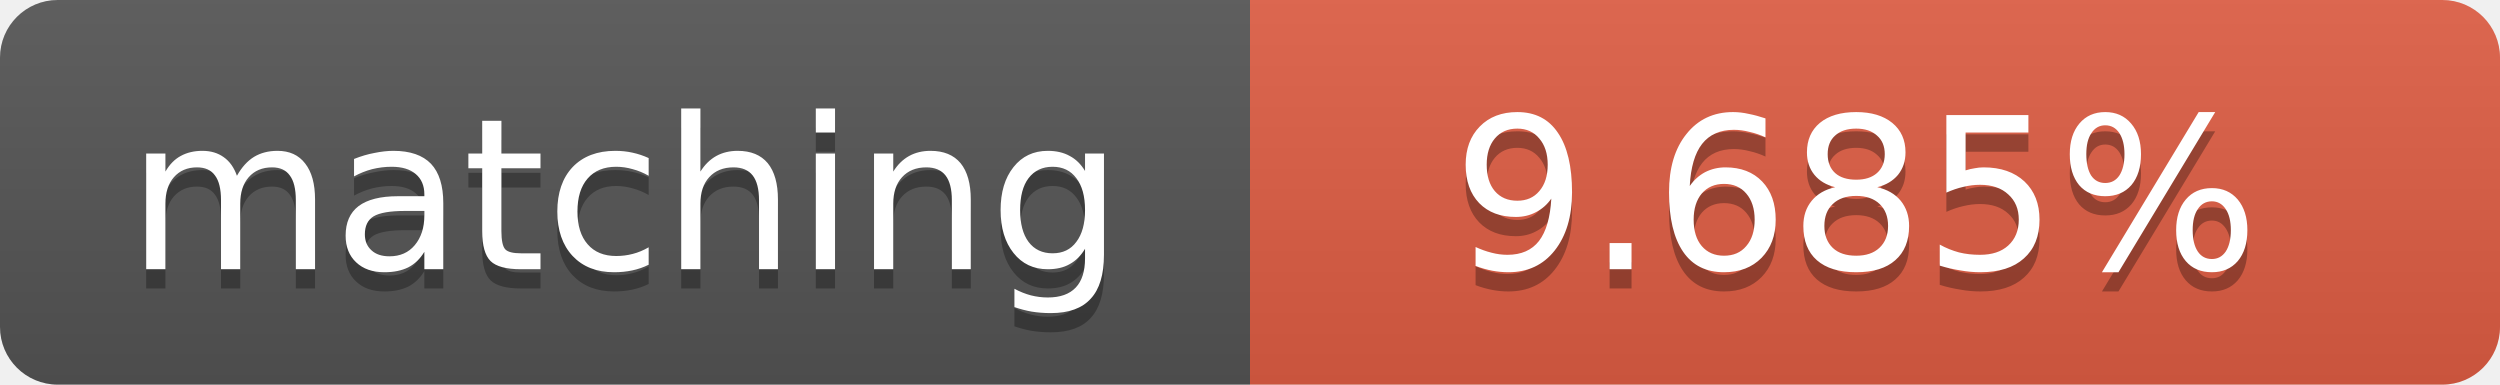
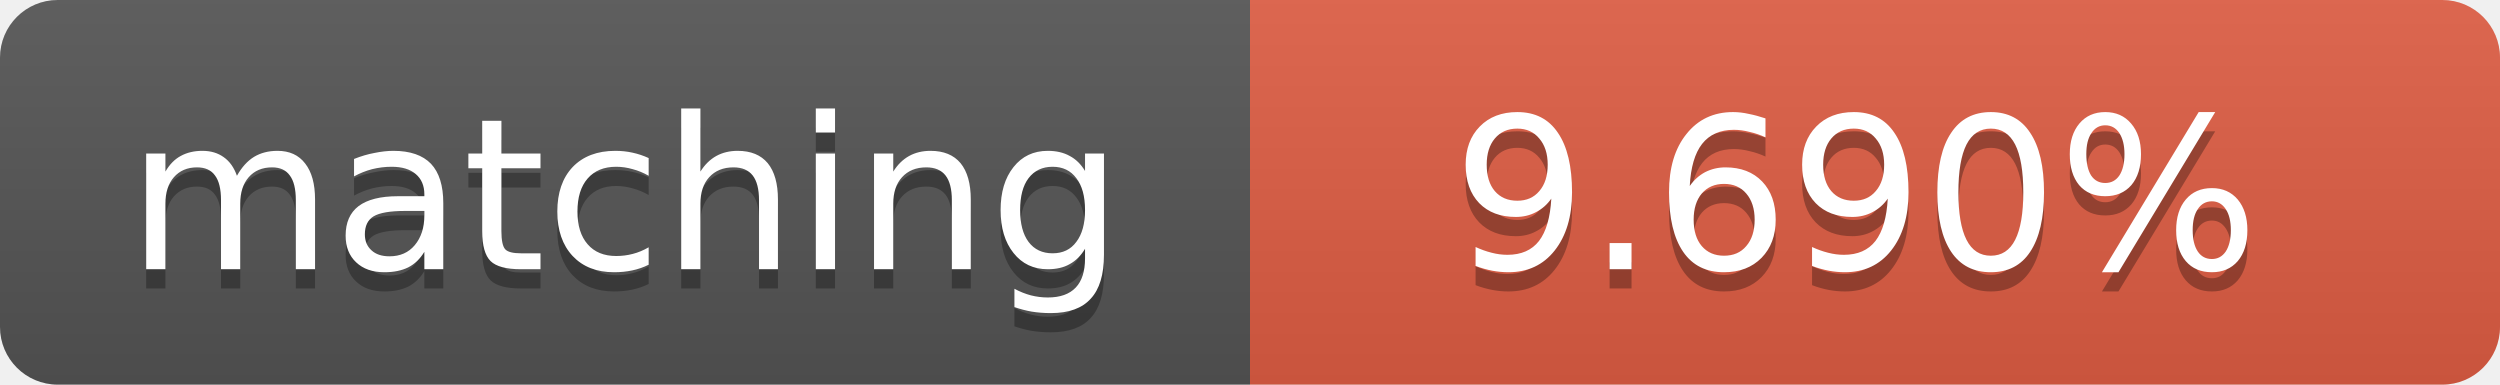
<svg xmlns="http://www.w3.org/2000/svg" width="130" height="20">
  <linearGradient id="b" x2="0" y2="100%">
    <stop offset="0" stop-color="#bbb" stop-opacity=".1" />
    <stop offset="1" stop-opacity=".1" />
  </linearGradient>
  <clipPath id="a">
    <rect width="130" height="20" rx="3" fill="#fff" />
  </clipPath>
  <g clip-path="url(#a)">
    <path fill="#555" d="M0 0h65v20H0z" />
    <path fill="#e05d44" d="M65 0h65v20H65z" />
    <path fill="url(#b)" d="M0 0h130v20H0z" />
  </g>
  <g fill="#fff" text-anchor="middle" font-family="DejaVu Sans,Verdana,Geneva,sans-serif" font-size="11">
    <text x="32.5" y="15" fill="#010101" fill-opacity=".3">matching</text>
    <text x="32.5" y="14">matching</text>
-     <text x="96.5" y="15" fill="#010101" fill-opacity=".3">9.685%</text>
-     <text x="96.5" y="14">9.685%</text>
+     <text x="96.5" y="15" fill="#010101" fill-opacity=".3">9.690%</text>
+     <text x="96.5" y="14">9.690%</text>
  </g>
</svg>
